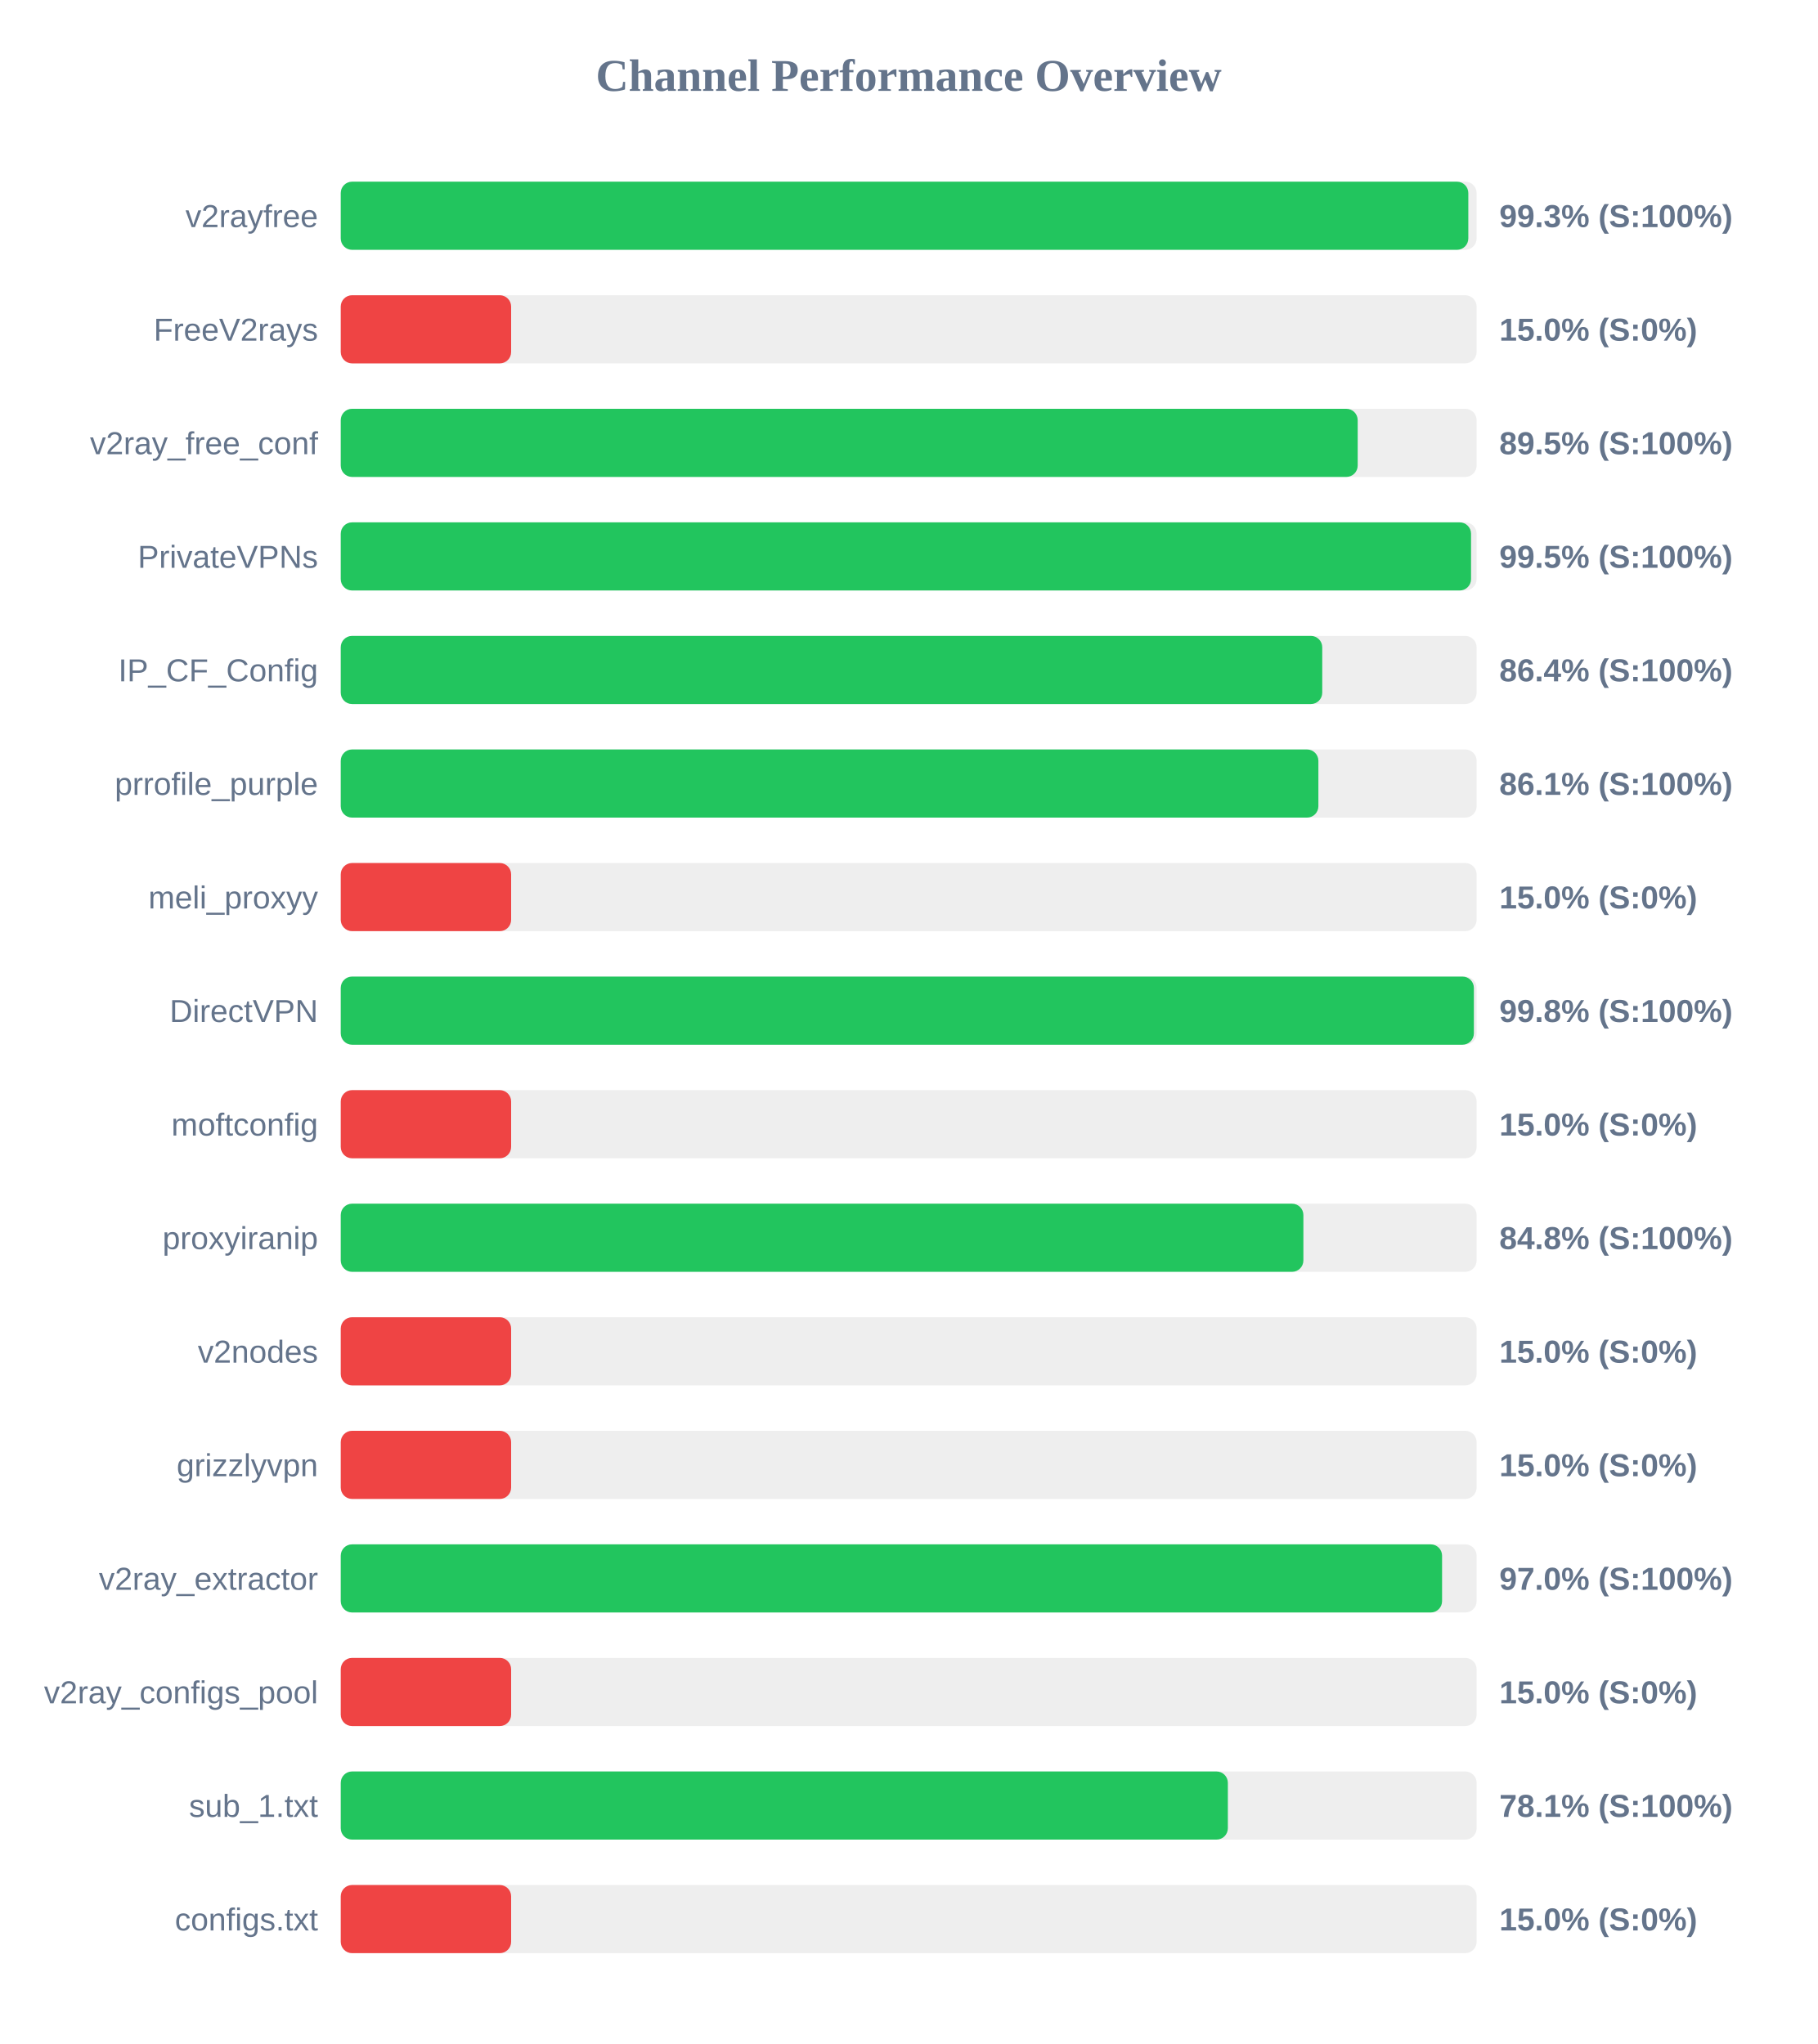
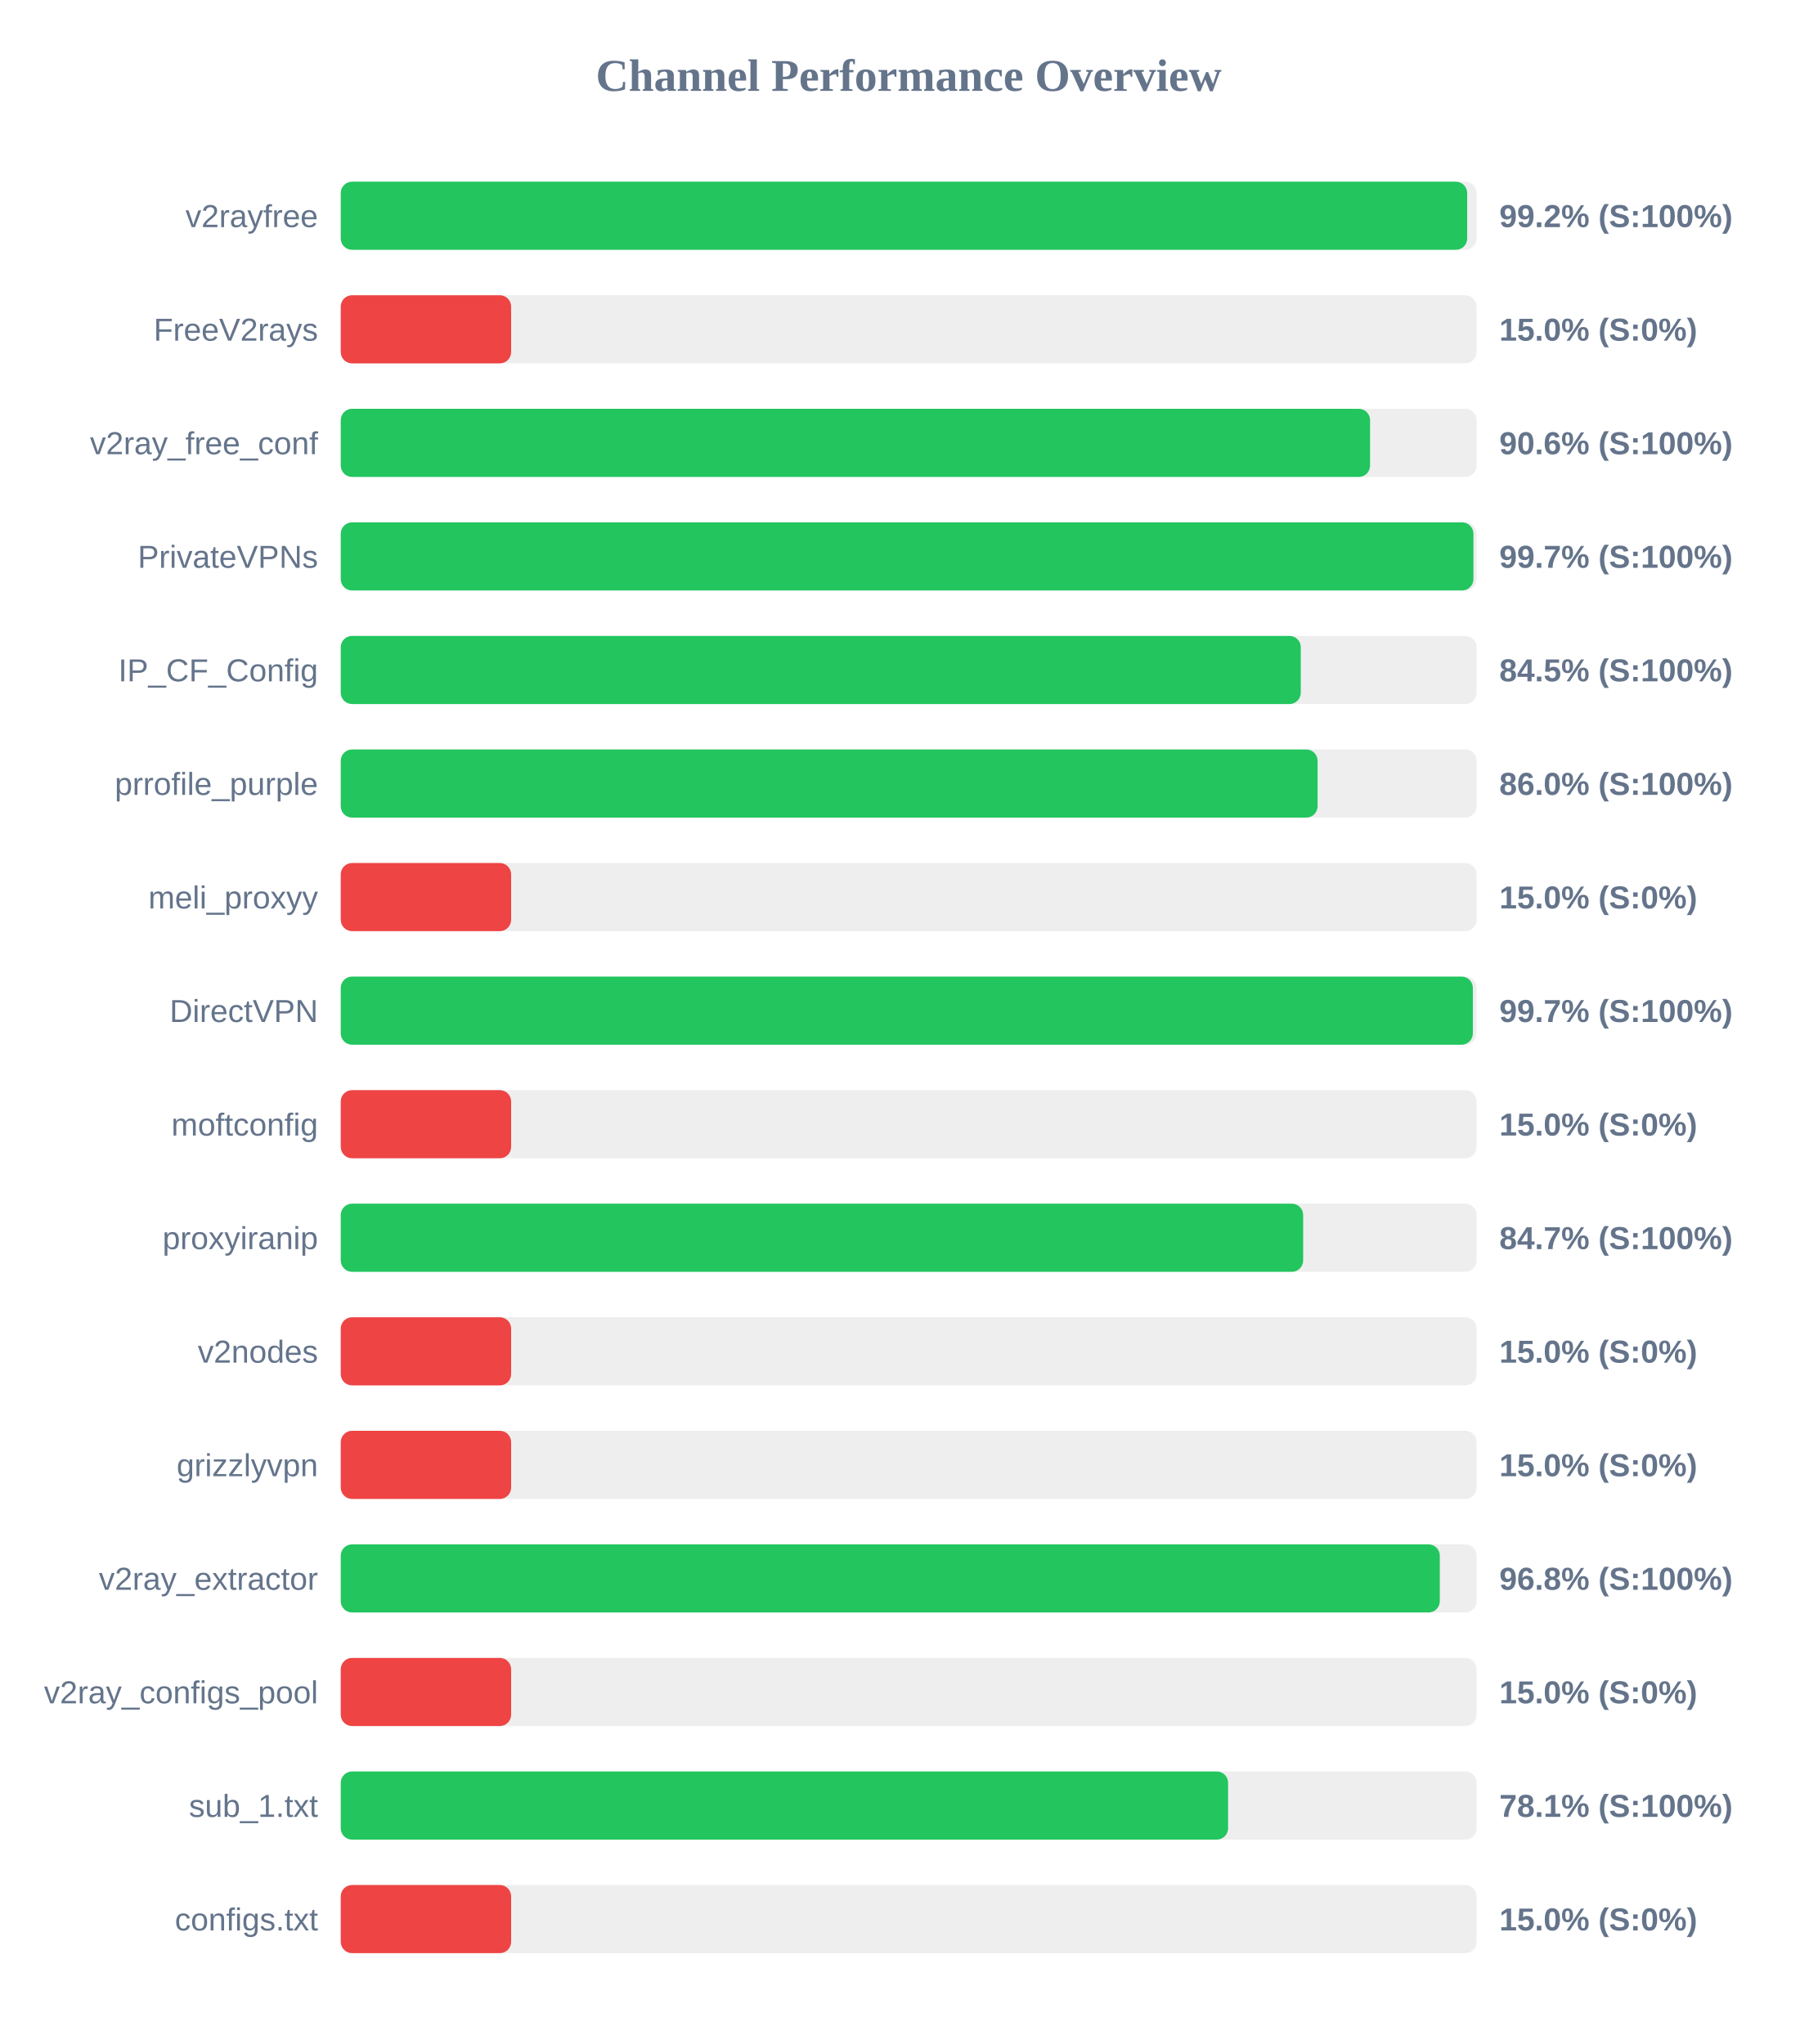
<svg xmlns="http://www.w3.org/2000/svg" width="800" height="900" version="1.1">
  <style>
        .row { font: 14px Arial; fill: #64748b; }
        .score { font: bold 14px Arial; fill: #64748b; }
    </style>
  <text x="400" y="40" text-anchor="middle" font-size="20px" font-weight="bold" fill="#64748b">Channel Performance Overview</text>
  <rect x="150" y="80" width="500" height="30" fill="#eee" rx="5" />
-   <rect x="150" y="80" width="496.35" height="30" fill="#22c55e" rx="5" />
+   <rect x="150" y="80" width="495.85" height="30" fill="#22c55e" rx="5" />
  <text x="140" y="100" text-anchor="end" class="row">v2rayfree</text>
-   <text x="660" y="100" text-anchor="start" class="score">99.3% (S:100%)</text>
+   <text x="660" y="100" text-anchor="start" class="score">99.2% (S:100%)</text>
  <rect x="150" y="130" width="500" height="30" fill="#eee" rx="5" />
  <rect x="150" y="130" width="75.0" height="30" fill="#ef4444" rx="5" />
  <text x="140" y="150" text-anchor="end" class="row">FreeV2rays</text>
  <text x="660" y="150" text-anchor="start" class="score">15.0% (S:0%)</text>
  <rect x="150" y="180" width="500" height="30" fill="#eee" rx="5" />
-   <rect x="150" y="180" width="447.65" height="30" fill="#22c55e" rx="5" />
+   <rect x="150" y="180" width="453.1" height="30" fill="#22c55e" rx="5" />
  <text x="140" y="200" text-anchor="end" class="row">v2ray_free_conf</text>
-   <text x="660" y="200" text-anchor="start" class="score">89.5% (S:100%)</text>
+   <text x="660" y="200" text-anchor="start" class="score">90.6% (S:100%)</text>
  <rect x="150" y="230" width="500" height="30" fill="#eee" rx="5" />
-   <rect x="150" y="230" width="497.55" height="30" fill="#22c55e" rx="5" />
+   <rect x="150" y="230" width="498.6" height="30" fill="#22c55e" rx="5" />
  <text x="140" y="250" text-anchor="end" class="row">PrivateVPNs</text>
-   <text x="660" y="250" text-anchor="start" class="score">99.5% (S:100%)</text>
+   <text x="660" y="250" text-anchor="start" class="score">99.7% (S:100%)</text>
  <rect x="150" y="280" width="500" height="30" fill="#eee" rx="5" />
-   <rect x="150" y="280" width="432.05" height="30" fill="#22c55e" rx="5" />
+   <rect x="150" y="280" width="422.6" height="30" fill="#22c55e" rx="5" />
  <text x="140" y="300" text-anchor="end" class="row">IP_CF_Config</text>
-   <text x="660" y="300" text-anchor="start" class="score">86.4% (S:100%)</text>
+   <text x="660" y="300" text-anchor="start" class="score">84.5% (S:100%)</text>
  <rect x="150" y="330" width="500" height="30" fill="#eee" rx="5" />
-   <rect x="150" y="330" width="430.35" height="30" fill="#22c55e" rx="5" />
+   <rect x="150" y="330" width="430.0" height="30" fill="#22c55e" rx="5" />
  <text x="140" y="350" text-anchor="end" class="row">prrofile_purple</text>
-   <text x="660" y="350" text-anchor="start" class="score">86.1% (S:100%)</text>
+   <text x="660" y="350" text-anchor="start" class="score">86.0% (S:100%)</text>
  <rect x="150" y="380" width="500" height="30" fill="#eee" rx="5" />
  <rect x="150" y="380" width="75.0" height="30" fill="#ef4444" rx="5" />
  <text x="140" y="400" text-anchor="end" class="row">meli_proxyy</text>
  <text x="660" y="400" text-anchor="start" class="score">15.0% (S:0%)</text>
  <rect x="150" y="430" width="500" height="30" fill="#eee" rx="5" />
-   <rect x="150" y="430" width="498.8" height="30" fill="#22c55e" rx="5" />
+   <rect x="150" y="430" width="498.35" height="30" fill="#22c55e" rx="5" />
  <text x="140" y="450" text-anchor="end" class="row">DirectVPN</text>
-   <text x="660" y="450" text-anchor="start" class="score">99.8% (S:100%)</text>
+   <text x="660" y="450" text-anchor="start" class="score">99.7% (S:100%)</text>
  <rect x="150" y="480" width="500" height="30" fill="#eee" rx="5" />
  <rect x="150" y="480" width="75.0" height="30" fill="#ef4444" rx="5" />
  <text x="140" y="500" text-anchor="end" class="row">moftconfig</text>
  <text x="660" y="500" text-anchor="start" class="score">15.0% (S:0%)</text>
  <rect x="150" y="530" width="500" height="30" fill="#eee" rx="5" />
-   <rect x="150" y="530" width="423.75" height="30" fill="#22c55e" rx="5" />
+   <rect x="150" y="530" width="423.65" height="30" fill="#22c55e" rx="5" />
  <text x="140" y="550" text-anchor="end" class="row">proxyiranip</text>
-   <text x="660" y="550" text-anchor="start" class="score">84.8% (S:100%)</text>
+   <text x="660" y="550" text-anchor="start" class="score">84.7% (S:100%)</text>
  <rect x="150" y="580" width="500" height="30" fill="#eee" rx="5" />
  <rect x="150" y="580" width="75.0" height="30" fill="#ef4444" rx="5" />
  <text x="140" y="600" text-anchor="end" class="row">v2nodes</text>
  <text x="660" y="600" text-anchor="start" class="score">15.0% (S:0%)</text>
  <rect x="150" y="630" width="500" height="30" fill="#eee" rx="5" />
  <rect x="150" y="630" width="75.0" height="30" fill="#ef4444" rx="5" />
  <text x="140" y="650" text-anchor="end" class="row">grizzlyvpn</text>
  <text x="660" y="650" text-anchor="start" class="score">15.0% (S:0%)</text>
  <rect x="150" y="680" width="500" height="30" fill="#eee" rx="5" />
-   <rect x="150" y="680" width="484.8" height="30" fill="#22c55e" rx="5" />
+   <rect x="150" y="680" width="483.8" height="30" fill="#22c55e" rx="5" />
  <text x="140" y="700" text-anchor="end" class="row">v2ray_extractor</text>
-   <text x="660" y="700" text-anchor="start" class="score">97.0% (S:100%)</text>
+   <text x="660" y="700" text-anchor="start" class="score">96.8% (S:100%)</text>
  <rect x="150" y="730" width="500" height="30" fill="#eee" rx="5" />
  <rect x="150" y="730" width="75.0" height="30" fill="#ef4444" rx="5" />
  <text x="140" y="750" text-anchor="end" class="row">v2ray_configs_pool</text>
  <text x="660" y="750" text-anchor="start" class="score">15.0% (S:0%)</text>
  <rect x="150" y="780" width="500" height="30" fill="#eee" rx="5" />
-   <rect x="150" y="780" width="390.5" height="30" fill="#22c55e" rx="5" />
+   <rect x="150" y="780" width="390.6" height="30" fill="#22c55e" rx="5" />
  <text x="140" y="800" text-anchor="end" class="row">sub_1.txt</text>
  <text x="660" y="800" text-anchor="start" class="score">78.1% (S:100%)</text>
  <rect x="150" y="830" width="500" height="30" fill="#eee" rx="5" />
  <rect x="150" y="830" width="75.0" height="30" fill="#ef4444" rx="5" />
  <text x="140" y="850" text-anchor="end" class="row">configs.txt</text>
  <text x="660" y="850" text-anchor="start" class="score">15.0% (S:0%)</text>
</svg>
